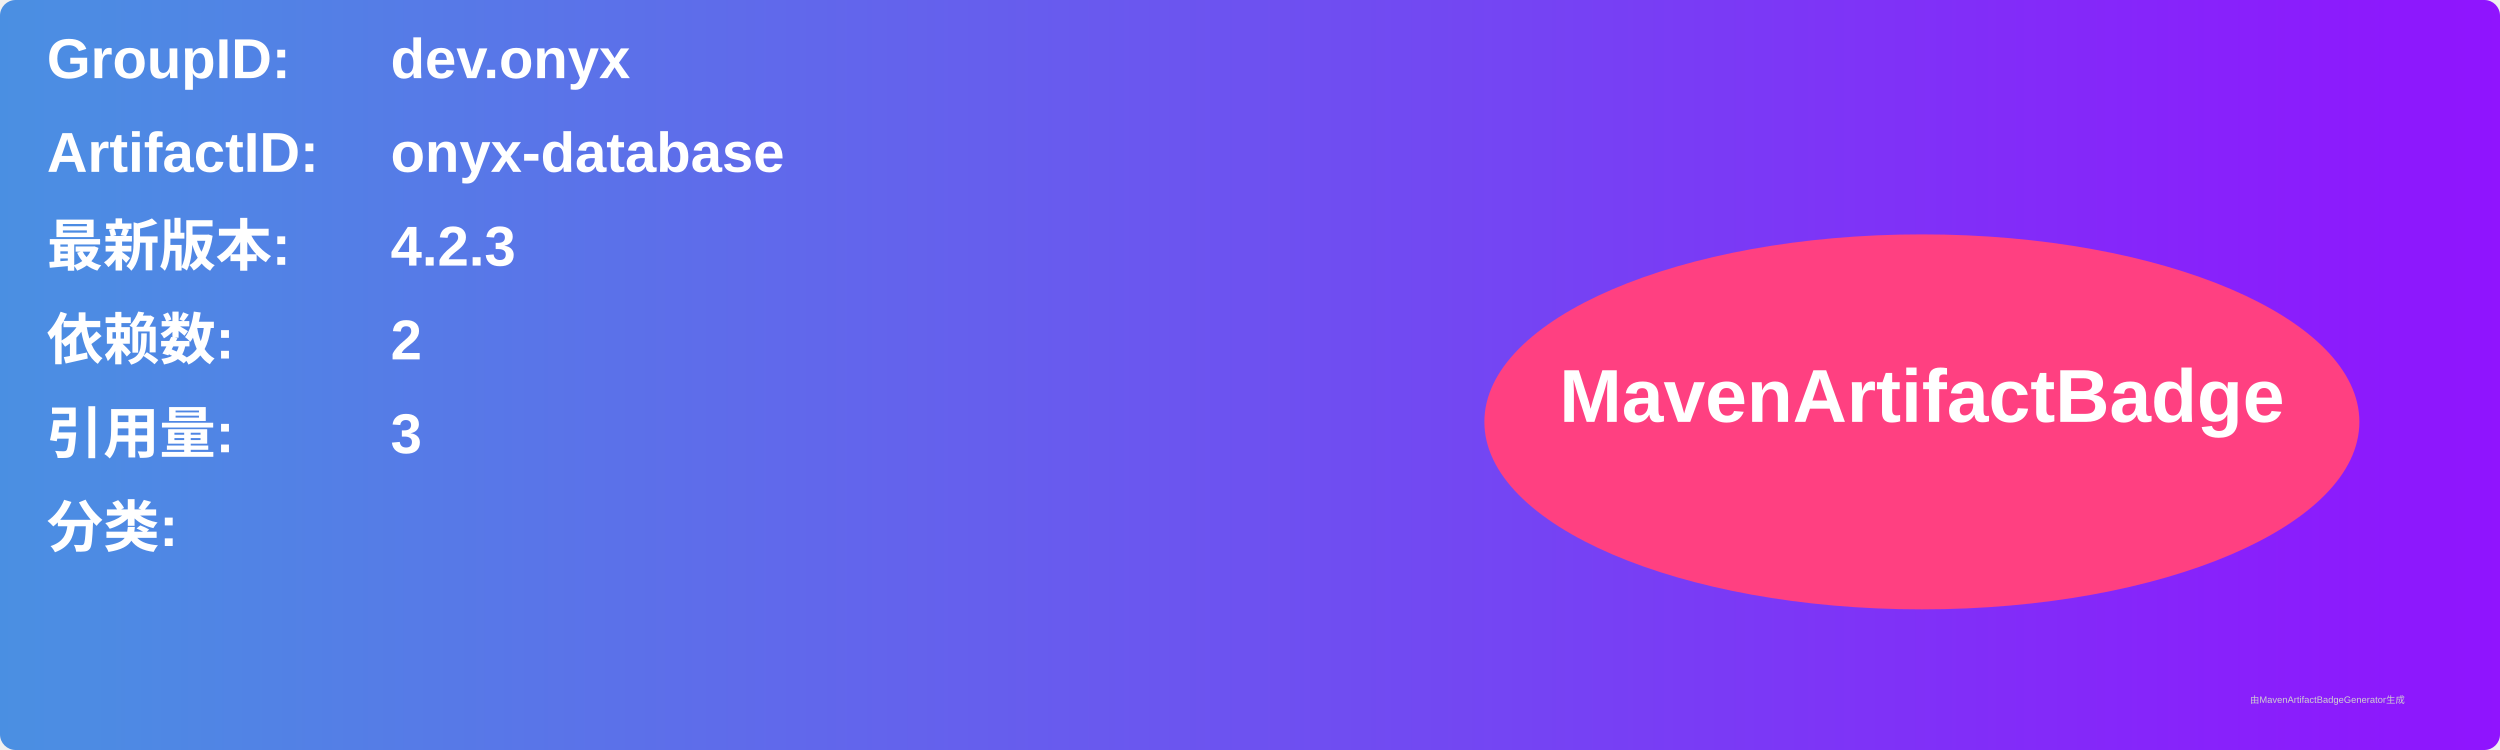
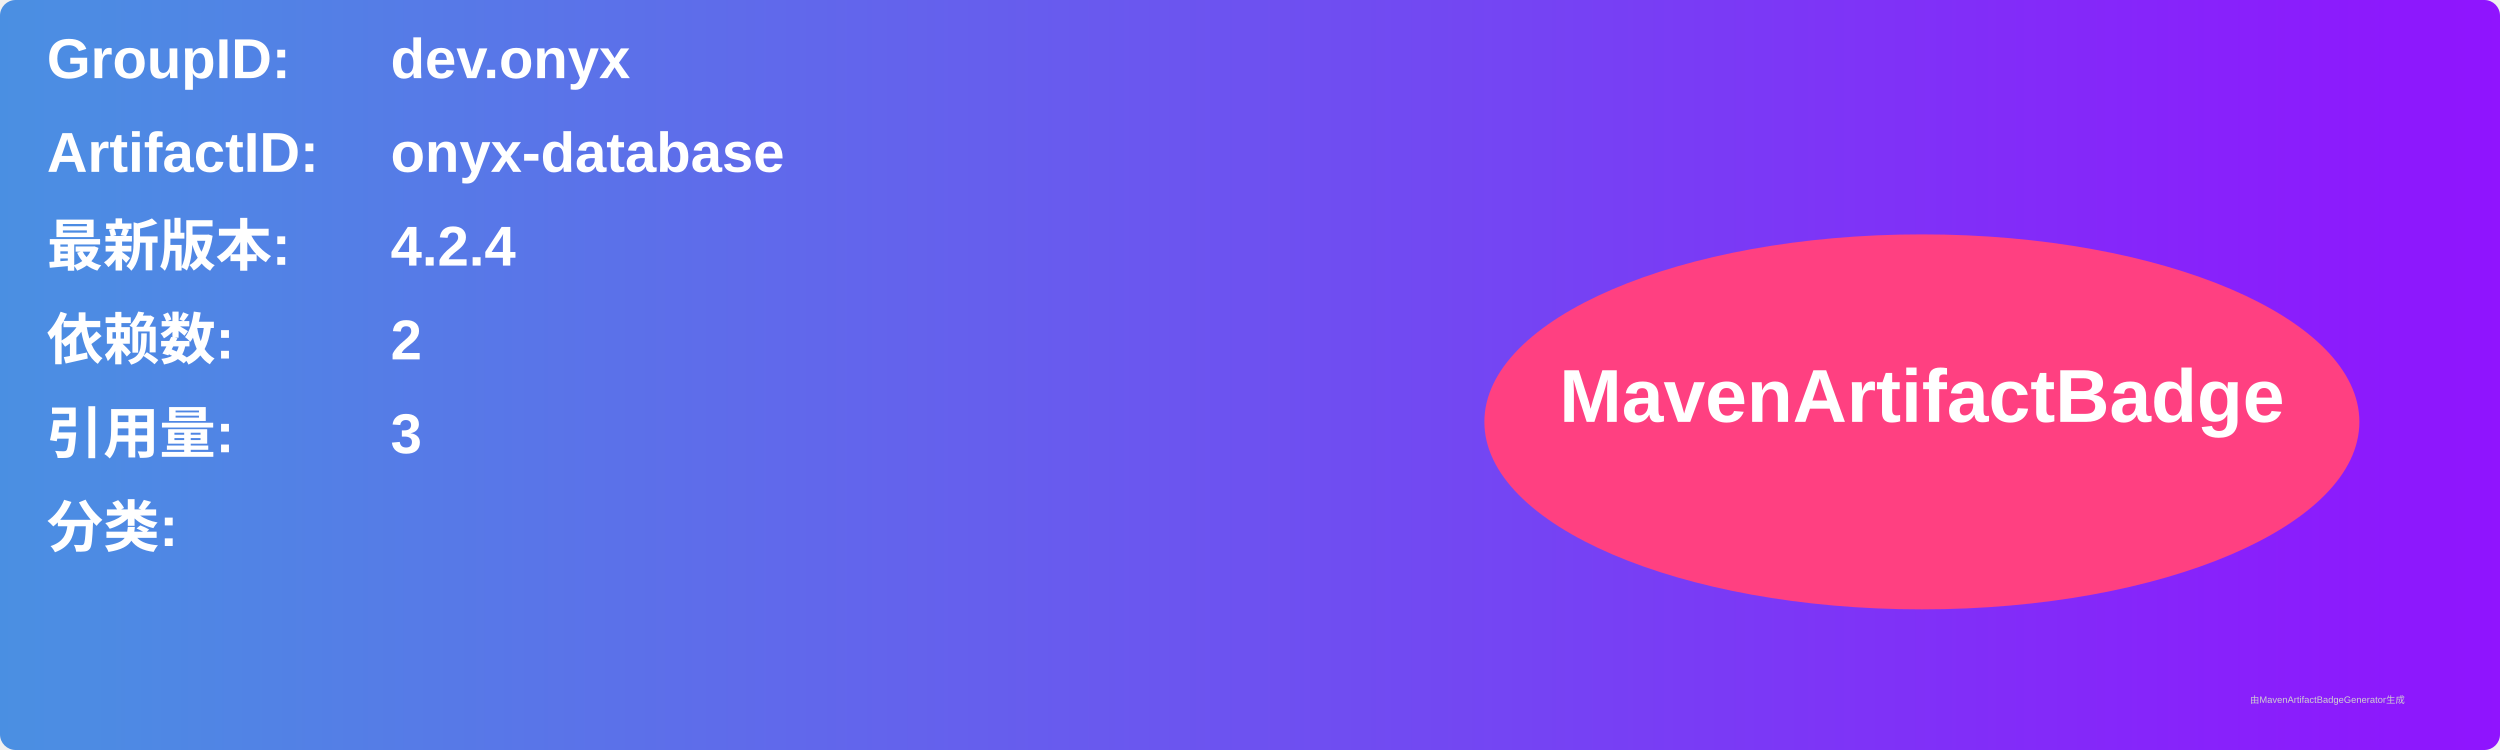
<svg xmlns="http://www.w3.org/2000/svg" width="800" height="240" viewBox="0 0 800 240">
  <linearGradient id="grad" x1="0%" y1="0%" x2="100%" y2="0%">
    <stop offset="0%" stop-color="#4a90e2" />
    <stop offset="100%" stop-color="#9013fe" />
  </linearGradient>
  <rect width="100%" height="100%" rx="5" ry="5" fill="url(#grad)" />
  <g transform="translate(15, 15)">
    <text x="0" y="10" font-family="Arial" font-size="18" fill="white" font-weight="bold" width="260">GroupID:</text>
    <text x="110" y="10" font-family="Arial" font-size="18" fill="white" font-weight="bold" width="460">dev.onyx</text>
    <text x="0" y="40" font-family="Arial" font-size="18" fill="white" font-weight="bold" width="260">ArtifactID:</text>
    <text x="110" y="40" font-family="Arial" font-size="18" fill="white" font-weight="bold" width="460">onyx-database</text>
    <text x="0" y="70" font-family="Arial" font-size="18" fill="white" font-weight="bold">最新版本:</text>
    <text x="110" y="70" font-family="Arial" font-size="18" fill="white" font-weight="bold">
-       <tspan font-weight="bold">4.2.3</tspan>
+       <tspan font-weight="bold">4.2.4</tspan>
    </text>
    <text x="0" y="100" font-family="Arial" font-size="18" fill="white" font-weight="bold">依赖数: </text>
    <text x="110" y="100" font-family="Arial" font-size="18" fill="white">
      <tspan font-weight="bold">2</tspan>
    </text>
    <text x="0" y="130" font-family="Arial" font-size="18" fill="white" font-weight="bold">引用量: </text>
    <text x="110" y="130" font-family="Arial" font-size="18" fill="white">
      <tspan font-weight="bold">3</tspan>
    </text>
    <text x="0" y="160" font-family="Arial" font-size="18" fill="white" font-weight="bold">分类:</text>
    <text x="10" y="190" font-family="Arial" font-size="10" fill="white">
      <tspan font-weight="bold" />
    </text>
    <ellipse cx="600" cy="120" rx="140" ry="60" fill="#ff4081" />
    <text x="600" y="120" text-anchor="middle" font-family="Arial" font-size="24" fill="white" font-weight="bold">MavenArtifactBadge</text>
  </g>
  <text x="720" y="225" font-family="Arial" font-size="3" fill="#d0d0d0">由MavenArtifactBadgeGenerator生成</text>
</svg>
